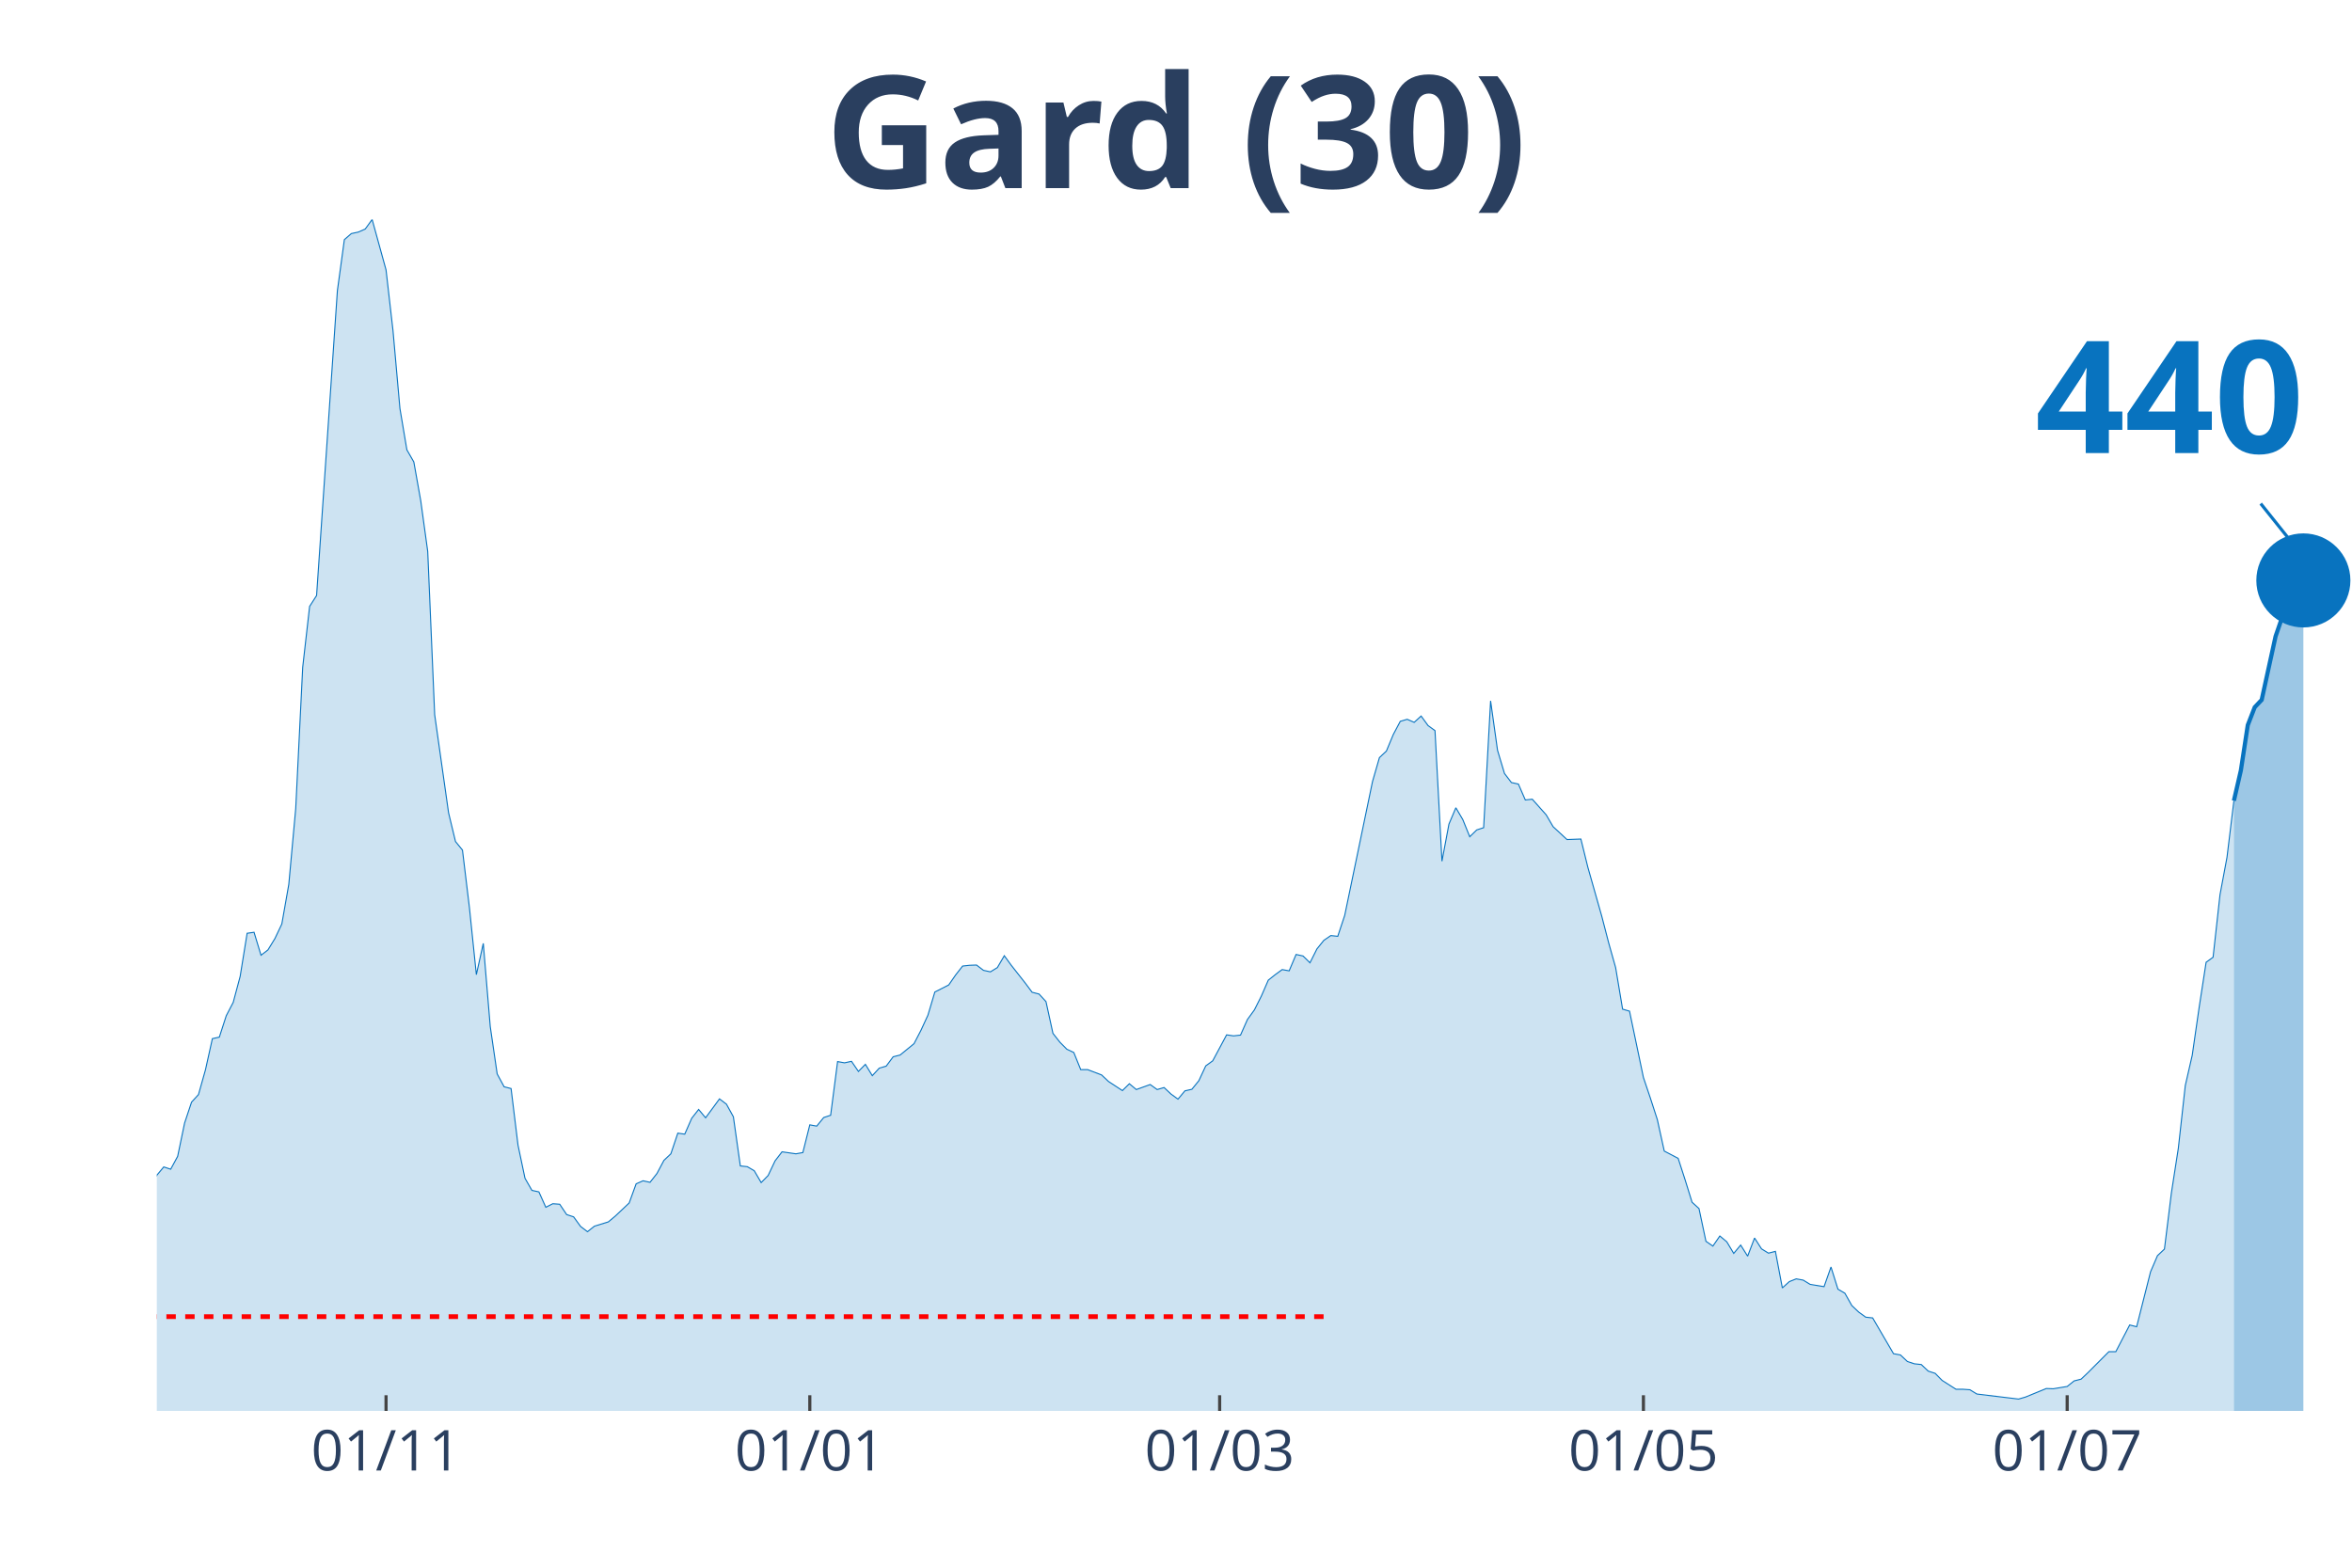
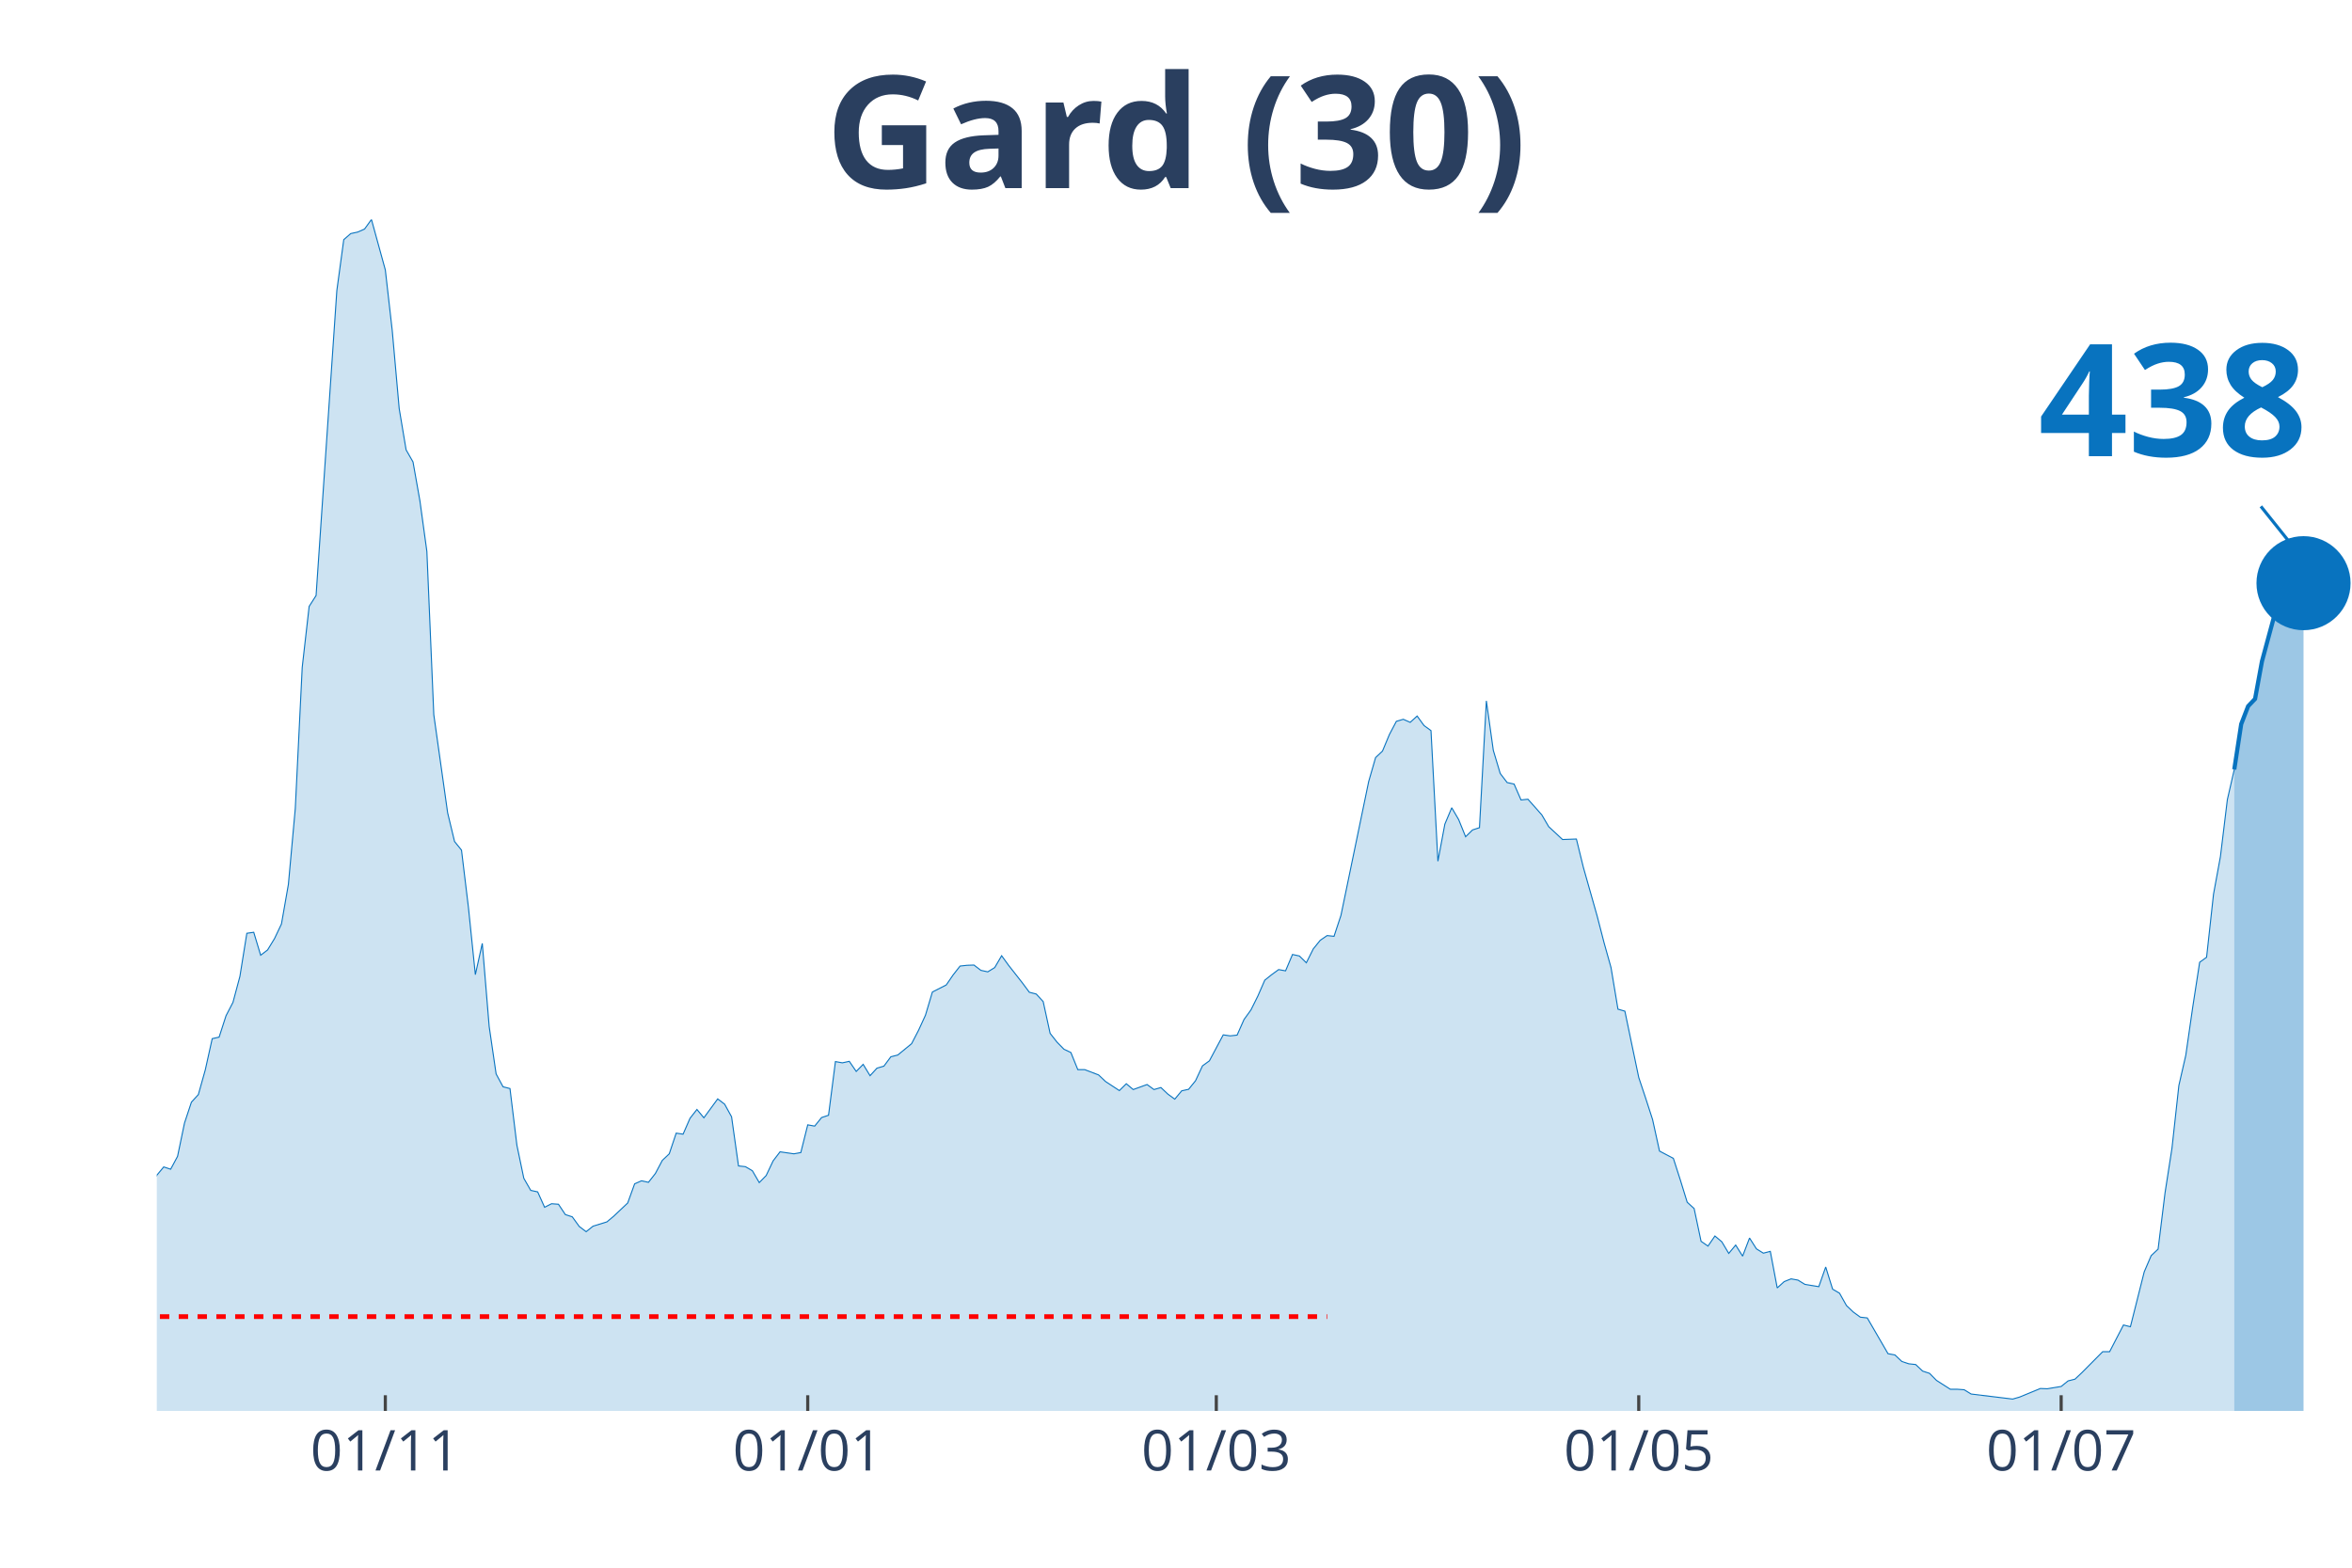
<svg xmlns="http://www.w3.org/2000/svg" class="main-svg" width="1125" height="750" style="" viewBox="0 0 750 500">
  <rect x="0" y="0" width="750" height="500" style="fill: rgb(0, 0, 0); fill-opacity: 0;" />
-   <defs id="defs-2d2afc">
+   <defs id="defs-db584a">
    <g class="clips">
-       <clipPath id="clip2d2afcxyplot" class="plotclip">
+       <clipPath id="clipdb584axyplot" class="plotclip">
        <rect width="700" height="380" />
      </clipPath>
-       <clipPath class="axesclip" id="clip2d2afcx">
+       <clipPath class="axesclip" id="clipdb584ax">
        <rect x="50" y="0" width="700" height="500" />
      </clipPath>
-       <clipPath class="axesclip" id="clip2d2afcy">
+       <clipPath class="axesclip" id="clipdb584ay">
        <rect x="0" y="70" width="750" height="380" />
      </clipPath>
-       <clipPath class="axesclip" id="clip2d2afcxy">
+       <clipPath class="axesclip" id="clipdb584axy">
        <rect x="50" y="70" width="700" height="380" />
      </clipPath>
    </g>
    <g class="gradients" />
  </defs>
  <g class="bglayer">
    <rect class="bg" x="50" y="70" width="700" height="380" style="fill: rgb(0, 0, 0); fill-opacity: 0; stroke-width: 0;" />
  </g>
  <g class="layer-below">
    <g class="imagelayer" />
    <g class="shapelayer" />
  </g>
  <g class="cartesianlayer">
    <g class="subplot xy">
      <g class="layer-subplot">
        <g class="shapelayer" />
        <g class="imagelayer" />
      </g>
      <g class="gridlayer">
        <g class="x">
-           <path class="xgrid crisp" transform="translate(123.1,0)" d="M0,70v380" style="stroke: rgb(255, 255, 255); stroke-opacity: 1; stroke-width: 1px;" />
-           <path class="xgrid crisp" transform="translate(258.23,0)" d="M0,70v380" style="stroke: rgb(255, 255, 255); stroke-opacity: 1; stroke-width: 1px;" />
-           <path class="xgrid crisp" transform="translate(388.92,0)" d="M0,70v380" style="stroke: rgb(255, 255, 255); stroke-opacity: 1; stroke-width: 1px;" />
-           <path class="xgrid crisp" transform="translate(524.05,0)" d="M0,70v380" style="stroke: rgb(255, 255, 255); stroke-opacity: 1; stroke-width: 1px;" />
-           <path class="xgrid crisp" transform="translate(659.18,0)" d="M0,70v380" style="stroke: rgb(255, 255, 255); stroke-opacity: 1; stroke-width: 1px;" />
+           <path class="xgrid crisp" transform="translate(122.87,0)" d="M0,70v380" style="stroke: rgb(255, 255, 255); stroke-opacity: 1; stroke-width: 1px;" />
+           <path class="xgrid crisp" transform="translate(257.57,0)" d="M0,70v380" style="stroke: rgb(255, 255, 255); stroke-opacity: 1; stroke-width: 1px;" />
+           <path class="xgrid crisp" transform="translate(387.85,0)" d="M0,70v380" style="stroke: rgb(255, 255, 255); stroke-opacity: 1; stroke-width: 1px;" />
+           <path class="xgrid crisp" transform="translate(522.56,0)" d="M0,70v380" style="stroke: rgb(255, 255, 255); stroke-opacity: 1; stroke-width: 1px;" />
+           <path class="xgrid crisp" transform="translate(657.26,0)" d="M0,70v380" style="stroke: rgb(255, 255, 255); stroke-opacity: 1; stroke-width: 1px;" />
        </g>
        <g class="y" />
      </g>
      <g class="zerolinelayer" />
      <path class="xlines-below" />
      <path class="ylines-below" />
      <g class="overlines-below" />
      <g class="xaxislayer-below" />
      <g class="yaxislayer-below" />
      <g class="overaxes-below" />
-       <g class="plot" transform="translate(50, 70)" clip-path="url('#clip2d2afcxyplot')">
+       <g class="plot" transform="translate(50, 70)" clip-path="url('#clipdb584axyplot')">
        <g class="scatterlayer mlayer">
-           <g class="trace scatter trace17b7d4" style="stroke-miterlimit: 2;">
+           <g class="trace scatter tracefbbcf0" style="stroke-miterlimit: 2;">
            <g class="fills">
              <g>
-                 <path class="js-fill" d="M662.34,380L-301.27,380L-301.27,374.45L-294.62,375.98L-292.41,375.74L-270.25,377.59L-268.04,378.07L-261.39,375.58L-259.18,375.58L-254.75,373.09L-252.53,371.16L-241.46,369.79L-239.24,372.12L-230.38,377.27L-228.16,377.19L-206.01,376.54L-203.8,376.54L-163.92,378.07L-161.71,376.7L-150.63,373.65L-148.42,372.93L-139.56,373.73L-137.34,373.65L-119.62,370.27L-117.41,368.99L-110.76,365.85L-108.54,363.12L-101.9,362.39L-99.68,359.58L-95.25,356.2L-93.04,355.88L-84.18,351.38L-81.96,351.78L-73.1,350.1L-70.89,348.65L-68.67,347.92L-66.46,344.31L-62.03,338.84L-59.81,337.72L-53.16,333.94L-50.95,335.38L-46.52,332.01L-44.3,332.81L-42.09,333.45L-39.87,331.85L-37.66,332.41L-35.44,328.23L-33.23,327.26L-31.01,324.45L-28.8,322.04L-26.58,321.8L-24.37,316.73L-22.15,314.56L-19.94,314.16L-17.72,314.88L-15.51,317.14L-13.29,316.17L-11.08,315.05L-8.86,316.17L-4.43,318.02L-2.22,311.51L0,304.84L2.22,302.18L4.43,302.91L6.65,298.81L8.86,288.2L11.08,281.52L13.29,279.11L15.51,271.23L17.72,261.27L19.94,260.78L22.15,253.95L24.37,249.69L26.58,241.41L28.8,227.66L31.01,227.34L33.23,234.66L35.44,232.97L37.66,229.35L39.87,224.69L42.09,212.07L44.3,187.87L46.52,142.85L48.73,123.4L50.95,119.94L57.59,22.67L59.81,6.43L62.03,4.5L64.24,4.02L66.46,3.05L68.67,0L73.1,16.08L75.32,35.45L77.53,60.29L79.75,73.48L81.96,77.33L84.18,89.79L86.39,105.87L88.61,157.96L93.04,189.24L95.25,198.4L97.47,201.13L99.68,219.38L101.9,240.85L104.11,230.88L106.33,257.41L108.54,272.52L110.76,276.62L112.97,277.18L115.19,295.27L117.41,305.8L119.62,309.66L121.84,310.14L124.05,315.05L126.27,313.92L128.48,314.08L130.7,317.38L132.91,318.1L135.13,321.16L137.34,322.84L139.56,321.07L143.99,319.71L146.2,317.86L150.63,313.68L152.85,307.57L155.06,306.6L157.28,307.09L159.49,304.27L161.71,300.09L163.92,298L166.14,291.41L168.35,291.73L170.57,286.67L172.78,283.85L175,286.51L179.43,280.48L181.65,282.17L183.86,286.19L186.08,301.86L188.29,302.1L190.51,303.39L192.72,307.17L194.94,304.92L197.15,300.25L199.37,297.36L203.8,298L206.01,297.6L208.23,288.76L210.44,289.16L212.66,286.43L214.87,285.7L217.09,268.58L219.3,268.98L221.52,268.5L223.73,271.72L225.95,269.46L228.16,273.08L230.38,270.67L232.59,270.03L234.81,267.05L237.03,266.49L241.46,262.87L243.67,258.61L245.89,253.79L248.1,246.39L252.53,244.14L254.75,240.93L256.96,238.11L259.18,237.87L261.39,237.79L263.61,239.48L265.82,239.96L268.04,238.6L270.25,234.82L272.47,237.87L276.9,243.5L279.11,246.47L281.33,247.04L283.54,249.45L285.76,259.58L287.97,262.39L290.19,264.64L292.41,265.69L294.62,271.15L296.84,271.15L301.27,272.84L303.48,274.93L307.91,277.83L310.13,275.65L312.34,277.5L314.56,276.7L316.77,275.9L318.99,277.5L321.2,276.86L323.42,278.95L325.63,280.56L327.85,277.91L330.06,277.42L332.28,274.69L334.49,269.95L336.71,268.34L341.14,260.06L343.35,260.38L345.57,260.14L347.78,255.16L350,252.1L352.22,247.68L354.43,242.61L356.65,240.85L358.86,239.24L361.08,239.64L363.29,234.42L365.51,234.9L367.72,237.07L369.94,232.65L372.15,229.91L374.37,228.39L376.58,228.63L378.8,221.95L387.66,179.27L389.87,171.63L392.09,169.54L394.3,164.24L396.52,160.06L398.73,159.41L400.95,160.38L403.16,158.37L405.38,161.42L407.59,163.03L409.81,204.67L412.03,192.85L414.24,187.63L416.46,191.41L418.67,196.87L420.89,194.7L423.1,193.98L425.32,153.54L427.53,169.3L429.75,176.7L431.96,179.59L434.18,180.07L436.39,185.14L438.61,184.9L443.04,189.88L445.25,193.66L449.68,197.76L451.9,197.68L454.11,197.6L456.33,206.6L460.76,222.2L462.97,230.72L465.19,238.6L467.41,251.86L469.62,252.5L471.84,263.11L474.05,273.65L476.27,280.24L478.48,287.07L480.7,297.12L485.13,299.45L487.34,306.28L489.56,313.44L491.77,315.45L493.99,325.9L496.2,327.43L498.42,324.21L500.63,326.06L502.85,329.76L505.06,327.1L507.28,330.64L509.49,324.85L511.71,328.31L513.92,329.68L516.14,329.11L518.35,340.77L520.57,338.76L522.78,337.88L525,338.28L527.22,339.64L531.65,340.37L533.86,334.1L536.08,341.17L538.29,342.46L540.51,346.4L542.72,348.49L544.94,350.1L547.15,350.34L553.8,361.75L556.01,362.15L558.23,364.24L560.44,364.97L562.66,365.21L564.87,367.3L567.09,368.02L569.3,370.27L573.73,373.09L575.95,373.09L578.16,373.25L580.38,374.61L593.67,376.22L595.89,375.58L602.53,372.85L604.75,372.93L609.18,372.2L611.39,370.43L613.61,369.87L615.82,367.78L622.47,361.11L624.68,361.11L629.11,352.59L631.33,353.15L635.76,335.63L637.97,330.48L640.19,328.39L642.41,310.46L644.62,296.23L646.84,276.22L649.05,266.57L651.27,251.22L653.48,236.91L655.7,235.3L657.91,215.36L660.13,203.47L662.34,185.38" style="fill: rgb(8, 115, 191); fill-opacity: 0.2; stroke-width: 0;" />
+                 <path class="js-fill" d="M662.46,380L-300.32,380L-300.32,374.45L-293.69,375.98L-291.48,375.74L-269.4,377.59L-267.19,378.07L-260.57,375.58L-258.36,375.58L-253.94,373.09L-251.74,371.16L-240.69,369.79L-238.49,372.12L-229.65,377.27L-227.44,377.19L-205.36,376.54L-203.15,376.54L-163.41,378.07L-161.2,376.7L-150.16,373.65L-147.95,372.93L-139.12,373.73L-136.91,373.65L-119.24,370.27L-117.03,368.99L-110.41,365.85L-108.2,363.12L-101.58,362.39L-99.37,359.58L-94.95,356.2L-92.74,355.88L-83.91,351.38L-81.7,351.78L-72.87,350.1L-70.66,348.65L-68.45,347.92L-66.25,344.31L-61.83,338.84L-59.62,337.72L-53,333.94L-50.79,335.38L-46.37,332.01L-44.16,332.81L-41.96,333.45L-39.75,331.85L-37.54,332.41L-35.33,328.23L-33.12,327.26L-30.91,324.45L-28.71,322.04L-26.5,321.8L-24.29,316.73L-22.08,314.56L-19.87,314.16L-17.67,314.88L-15.46,317.14L-13.25,316.17L-11.04,315.05L-8.83,316.17L-4.42,318.02L-2.21,311.51L0,304.84L2.21,302.18L4.42,302.91L6.62,298.81L8.83,288.2L11.04,281.52L13.25,279.11L15.46,271.23L17.67,261.27L19.87,260.78L22.08,253.95L24.29,249.69L26.5,241.41L28.71,227.66L30.91,227.34L33.12,234.66L35.33,232.97L37.54,229.35L39.75,224.69L41.96,212.07L44.16,187.87L46.37,142.85L48.58,123.4L50.79,119.94L57.41,22.67L59.62,6.43L61.83,4.5L64.04,4.02L66.25,3.05L68.45,0L72.87,16.08L75.08,35.45L77.29,60.29L79.5,73.48L81.7,77.33L83.91,89.79L86.12,105.87L88.33,157.96L92.74,189.24L94.95,198.4L97.16,201.13L99.37,219.38L101.58,240.85L103.79,230.88L105.99,257.41L108.2,272.52L110.41,276.62L112.62,277.18L114.83,295.27L117.03,305.8L119.24,309.66L121.45,310.14L123.66,315.05L125.87,313.92L128.08,314.08L130.28,317.38L132.49,318.1L134.7,321.16L136.91,322.84L139.12,321.07L143.53,319.71L145.74,317.86L150.16,313.68L152.37,307.57L154.57,306.6L156.78,307.09L158.99,304.27L161.2,300.09L163.41,298L165.62,291.41L167.82,291.73L170.03,286.67L172.24,283.85L174.45,286.51L178.86,280.48L181.07,282.17L183.28,286.19L185.49,301.86L187.7,302.1L189.91,303.39L192.11,307.17L194.32,304.92L196.53,300.25L198.74,297.36L203.15,298L205.36,297.6L207.57,288.76L209.78,289.16L211.99,286.43L214.2,285.7L216.4,268.58L218.61,268.98L220.82,268.5L223.03,271.72L225.24,269.46L227.44,273.08L229.65,270.67L231.86,270.03L234.07,267.05L236.28,266.49L240.69,262.87L242.9,258.61L245.11,253.79L247.32,246.39L251.74,244.14L253.94,240.93L256.15,238.11L258.36,237.87L260.57,237.79L262.78,239.48L264.98,239.96L267.19,238.6L269.4,234.82L271.61,237.87L276.03,243.5L278.23,246.47L280.44,247.04L282.65,249.45L284.86,259.58L287.07,262.39L289.27,264.64L291.48,265.69L293.69,271.15L295.9,271.15L300.32,272.84L302.52,274.93L306.94,277.83L309.15,275.65L311.36,277.5L313.56,276.7L315.77,275.9L317.98,277.5L320.19,276.86L322.4,278.95L324.61,280.56L326.81,277.91L329.02,277.42L331.23,274.69L333.44,269.95L335.65,268.34L340.06,260.06L342.27,260.38L344.48,260.14L346.69,255.16L348.9,252.1L351.1,247.68L353.31,242.61L355.52,240.85L357.73,239.24L359.94,239.64L362.15,234.42L364.35,234.9L366.56,237.07L368.77,232.65L370.98,229.91L373.19,228.39L375.39,228.63L377.6,221.95L386.44,179.27L388.64,171.63L390.85,169.54L393.06,164.24L395.27,160.06L397.48,159.41L399.68,160.38L401.89,158.37L404.1,161.42L406.31,163.03L408.52,204.67L410.73,192.85L412.93,187.63L415.14,191.41L417.35,196.87L419.56,194.7L421.77,193.98L423.97,153.54L426.18,169.3L428.39,176.7L430.6,179.59L432.81,180.07L435.02,185.14L437.22,184.9L441.64,189.88L443.85,193.66L448.26,197.76L450.47,197.68L452.68,197.6L454.89,206.6L459.31,222.2L461.51,230.72L463.72,238.6L465.93,251.86L468.14,252.5L470.35,263.11L472.56,273.65L474.76,280.24L476.97,287.07L479.18,297.12L483.6,299.45L485.8,306.28L488.01,313.44L490.22,315.45L492.43,325.9L494.64,327.43L496.85,324.21L499.05,326.06L501.26,329.76L503.47,327.1L505.68,330.64L507.89,324.85L510.09,328.31L512.3,329.68L514.51,329.11L516.72,340.77L518.93,338.76L521.14,337.88L523.34,338.28L525.55,339.64L529.97,340.37L532.18,334.1L534.38,341.17L536.59,342.46L538.8,346.4L541.01,348.49L543.22,350.1L545.43,350.34L552.05,361.75L554.26,362.15L556.47,364.24L558.68,364.97L560.88,365.21L563.09,367.3L565.3,368.02L567.51,370.27L571.92,373.09L574.13,373.09L576.34,373.25L578.55,374.61L591.8,376.22L594.01,375.58L600.63,372.85L602.84,372.93L607.26,372.2L609.46,370.43L611.67,369.87L613.88,367.78L620.5,361.11L622.71,361.11L627.13,352.59L629.34,353.15L633.75,335.63L635.96,330.48L638.17,328.39L640.38,310.46L642.59,296.23L644.79,276.22L647,266.57L649.21,251.22L651.42,236.91L653.63,235.3L655.84,215.2L658.04,203.22L660.25,185.06L662.46,175.41" style="fill: rgb(8, 115, 191); fill-opacity: 0.2; stroke-width: 0;" />
              </g>
            </g>
            <g class="errorbars" />
            <g class="lines">
-               <path class="js-line" d="M-301.27,374.45L-294.62,375.98L-292.41,375.74L-270.25,377.59L-268.04,378.07L-261.39,375.58L-259.18,375.58L-254.75,373.09L-252.53,371.16L-241.46,369.79L-239.24,372.12L-230.38,377.27L-228.16,377.19L-206.01,376.54L-203.8,376.54L-163.92,378.07L-161.71,376.7L-150.63,373.65L-148.42,372.93L-139.56,373.73L-137.34,373.65L-119.62,370.27L-117.41,368.99L-110.76,365.85L-108.54,363.12L-101.9,362.39L-99.68,359.58L-95.25,356.2L-93.04,355.88L-84.18,351.38L-81.96,351.78L-73.1,350.1L-70.89,348.65L-68.67,347.92L-66.46,344.31L-62.03,338.84L-59.81,337.72L-53.16,333.94L-50.95,335.38L-46.52,332.01L-44.3,332.81L-42.09,333.45L-39.87,331.85L-37.66,332.41L-35.44,328.23L-33.23,327.26L-31.01,324.45L-28.8,322.04L-26.58,321.8L-24.37,316.73L-22.15,314.56L-19.94,314.16L-17.72,314.88L-15.51,317.14L-13.29,316.17L-11.08,315.05L-8.86,316.17L-4.43,318.02L-2.22,311.51L0,304.84L2.22,302.18L4.43,302.91L6.65,298.81L8.86,288.2L11.08,281.52L13.29,279.11L15.51,271.23L17.72,261.27L19.94,260.78L22.15,253.95L24.37,249.69L26.58,241.41L28.8,227.66L31.01,227.34L33.23,234.66L35.44,232.97L37.66,229.35L39.87,224.69L42.09,212.07L44.3,187.87L46.52,142.85L48.73,123.4L50.95,119.94L57.59,22.67L59.81,6.43L62.03,4.5L64.24,4.02L66.46,3.05L68.67,0L73.1,16.08L75.32,35.45L77.53,60.29L79.75,73.48L81.96,77.33L84.18,89.79L86.39,105.87L88.61,157.96L93.04,189.24L95.25,198.4L97.47,201.13L99.68,219.38L101.9,240.85L104.11,230.88L106.33,257.41L108.54,272.52L110.76,276.62L112.97,277.18L115.19,295.27L117.41,305.8L119.62,309.66L121.84,310.14L124.05,315.05L126.27,313.92L128.48,314.08L130.7,317.38L132.91,318.1L135.13,321.16L137.34,322.84L139.56,321.07L143.99,319.71L146.2,317.86L150.63,313.68L152.85,307.57L155.06,306.6L157.28,307.09L159.49,304.27L161.71,300.09L163.92,298L166.14,291.41L168.35,291.73L170.57,286.67L172.78,283.85L175,286.51L179.43,280.48L181.65,282.17L183.86,286.19L186.08,301.86L188.29,302.1L190.51,303.39L192.72,307.17L194.94,304.92L197.15,300.25L199.37,297.36L203.8,298L206.01,297.6L208.23,288.76L210.44,289.16L212.66,286.43L214.87,285.7L217.09,268.58L219.3,268.98L221.52,268.5L223.73,271.72L225.95,269.46L228.16,273.08L230.38,270.67L232.59,270.03L234.81,267.05L237.03,266.49L241.46,262.87L243.67,258.61L245.89,253.79L248.1,246.39L252.53,244.14L254.75,240.93L256.96,238.11L259.18,237.87L261.39,237.79L263.61,239.48L265.82,239.96L268.04,238.6L270.25,234.82L272.47,237.87L276.9,243.5L279.11,246.47L281.33,247.04L283.54,249.45L285.76,259.58L287.97,262.39L290.19,264.64L292.41,265.69L294.62,271.15L296.84,271.15L301.27,272.84L303.48,274.93L307.91,277.83L310.13,275.65L312.34,277.5L314.56,276.7L316.77,275.9L318.99,277.5L321.2,276.86L323.42,278.95L325.63,280.56L327.85,277.91L330.06,277.42L332.28,274.69L334.49,269.95L336.71,268.34L341.14,260.06L343.35,260.38L345.57,260.14L347.78,255.16L350,252.1L352.22,247.68L354.43,242.61L356.65,240.85L358.86,239.24L361.08,239.64L363.29,234.42L365.51,234.9L367.72,237.07L369.94,232.65L372.15,229.91L374.37,228.39L376.58,228.63L378.8,221.95L387.66,179.27L389.87,171.63L392.09,169.54L394.3,164.24L396.52,160.06L398.73,159.41L400.95,160.38L403.16,158.37L405.38,161.42L407.59,163.03L409.81,204.67L412.03,192.85L414.24,187.63L416.46,191.41L418.67,196.87L420.89,194.7L423.1,193.98L425.32,153.54L427.53,169.3L429.75,176.7L431.96,179.59L434.18,180.07L436.39,185.14L438.61,184.9L443.04,189.88L445.25,193.66L449.68,197.76L451.9,197.68L454.11,197.6L456.33,206.6L460.76,222.2L462.97,230.72L465.19,238.6L467.41,251.86L469.62,252.5L471.84,263.11L474.05,273.65L476.27,280.24L478.48,287.07L480.7,297.12L485.13,299.45L487.34,306.28L489.56,313.44L491.77,315.45L493.99,325.9L496.2,327.43L498.42,324.21L500.63,326.06L502.85,329.76L505.06,327.1L507.28,330.64L509.49,324.85L511.71,328.31L513.92,329.68L516.14,329.11L518.35,340.77L520.57,338.76L522.78,337.88L525,338.28L527.22,339.64L531.65,340.37L533.86,334.1L536.08,341.17L538.29,342.46L540.51,346.4L542.72,348.49L544.94,350.1L547.15,350.34L553.8,361.75L556.01,362.15L558.23,364.24L560.44,364.97L562.66,365.21L564.87,367.3L567.09,368.02L569.3,370.27L573.73,373.09L575.95,373.09L578.16,373.25L580.38,374.61L593.67,376.22L595.89,375.58L602.53,372.85L604.75,372.93L609.18,372.2L611.39,370.43L613.61,369.87L615.82,367.78L622.47,361.11L624.68,361.11L629.11,352.59L631.33,353.15L635.76,335.63L637.97,330.48L640.19,328.39L642.41,310.46L644.62,296.23L646.84,276.22L649.05,266.57L651.27,251.22L653.48,236.91L655.7,235.3L657.91,215.36L660.13,203.47L662.34,185.38" style="vector-effect: non-scaling-stroke; fill: none; stroke: rgb(8, 115, 191); stroke-opacity: 1; stroke-width: 0.5px; opacity: 1;" />
+               <path class="js-line" d="M-300.32,374.45L-293.69,375.98L-291.48,375.74L-269.4,377.59L-267.19,378.07L-260.57,375.58L-258.36,375.58L-253.94,373.09L-251.74,371.16L-240.69,369.79L-238.49,372.12L-229.65,377.27L-227.44,377.19L-205.36,376.54L-203.15,376.54L-163.41,378.07L-161.2,376.7L-150.16,373.65L-147.95,372.93L-139.12,373.73L-136.91,373.65L-119.24,370.27L-117.03,368.99L-110.41,365.85L-108.2,363.12L-101.58,362.39L-99.37,359.58L-94.95,356.2L-92.74,355.88L-83.91,351.38L-81.7,351.78L-72.87,350.1L-70.66,348.65L-68.45,347.92L-66.25,344.31L-61.83,338.84L-59.62,337.72L-53,333.94L-50.79,335.38L-46.37,332.01L-44.16,332.81L-41.96,333.45L-39.75,331.85L-37.54,332.41L-35.33,328.23L-33.12,327.26L-30.91,324.45L-28.71,322.04L-26.5,321.8L-24.29,316.73L-22.08,314.56L-19.87,314.16L-17.67,314.88L-15.46,317.14L-13.25,316.17L-11.04,315.05L-8.83,316.17L-4.42,318.02L-2.21,311.51L0,304.84L2.21,302.18L4.42,302.91L6.62,298.81L8.83,288.2L11.04,281.52L13.25,279.11L15.46,271.23L17.67,261.27L19.87,260.78L22.08,253.95L24.29,249.69L26.5,241.41L28.71,227.66L30.91,227.34L33.12,234.66L35.33,232.97L37.54,229.35L39.75,224.69L41.96,212.07L44.16,187.87L46.37,142.85L48.58,123.4L50.79,119.94L57.41,22.67L59.62,6.43L61.83,4.5L64.04,4.02L66.25,3.05L68.45,0L72.87,16.08L75.08,35.45L77.29,60.29L79.5,73.48L81.7,77.33L83.91,89.79L86.12,105.87L88.33,157.96L92.74,189.24L94.95,198.4L97.16,201.13L99.37,219.38L101.58,240.85L103.79,230.88L105.99,257.41L108.2,272.52L110.41,276.62L112.62,277.18L114.83,295.27L117.03,305.8L119.24,309.66L121.45,310.14L123.66,315.05L125.87,313.92L128.08,314.08L130.28,317.38L132.49,318.1L134.7,321.16L136.91,322.84L139.12,321.07L143.53,319.71L145.74,317.86L150.16,313.68L152.37,307.57L154.57,306.6L156.78,307.09L158.99,304.27L161.2,300.09L163.41,298L165.62,291.41L167.82,291.73L170.03,286.67L172.24,283.85L174.45,286.51L178.86,280.48L181.07,282.17L183.28,286.19L185.49,301.86L187.7,302.1L189.91,303.39L192.11,307.17L194.32,304.92L196.53,300.25L198.74,297.36L203.15,298L205.36,297.6L207.57,288.76L209.78,289.16L211.99,286.43L214.2,285.7L216.4,268.58L218.61,268.98L220.82,268.5L223.03,271.72L225.24,269.46L227.44,273.08L229.65,270.67L231.86,270.03L234.07,267.05L236.28,266.49L240.69,262.87L242.9,258.61L245.11,253.79L247.32,246.39L251.74,244.14L253.94,240.93L256.15,238.11L258.36,237.87L260.57,237.79L262.78,239.48L264.98,239.96L267.19,238.6L269.4,234.82L271.61,237.87L276.03,243.5L278.23,246.47L280.44,247.04L282.65,249.45L284.86,259.58L287.07,262.39L289.27,264.64L291.48,265.69L293.69,271.15L295.9,271.15L300.32,272.84L302.52,274.93L306.94,277.83L309.15,275.65L311.36,277.5L313.56,276.7L315.77,275.9L317.98,277.5L320.19,276.86L322.4,278.95L324.61,280.56L326.81,277.91L329.02,277.42L331.23,274.69L333.44,269.95L335.65,268.34L340.06,260.06L342.27,260.38L344.48,260.14L346.69,255.16L348.9,252.1L351.1,247.68L353.31,242.61L355.52,240.85L357.73,239.24L359.94,239.64L362.15,234.42L364.35,234.9L366.56,237.07L368.77,232.65L370.98,229.91L373.19,228.39L375.39,228.63L377.6,221.95L386.44,179.27L388.64,171.63L390.85,169.54L393.06,164.24L395.27,160.06L397.48,159.41L399.68,160.38L401.89,158.37L404.1,161.42L406.31,163.03L408.52,204.67L410.73,192.85L412.93,187.63L415.14,191.41L417.35,196.87L419.56,194.7L421.77,193.98L423.97,153.54L426.18,169.3L428.39,176.7L430.6,179.59L432.81,180.07L435.02,185.14L437.22,184.9L441.64,189.88L443.85,193.66L448.26,197.76L450.47,197.68L452.68,197.6L454.89,206.6L459.31,222.2L461.51,230.72L463.72,238.6L465.93,251.86L468.14,252.5L470.35,263.11L472.56,273.65L474.76,280.24L476.97,287.07L479.18,297.12L483.6,299.45L485.8,306.28L488.01,313.44L490.22,315.45L492.43,325.9L494.64,327.43L496.85,324.21L499.05,326.06L501.26,329.76L503.47,327.1L505.68,330.64L507.89,324.85L510.09,328.31L512.3,329.68L514.51,329.11L516.72,340.77L518.93,338.76L521.14,337.88L523.34,338.28L525.55,339.64L529.97,340.37L532.18,334.1L534.38,341.17L536.59,342.46L538.8,346.4L541.01,348.49L543.22,350.1L545.43,350.34L552.05,361.75L554.26,362.15L556.47,364.24L558.68,364.97L560.88,365.21L563.09,367.3L565.3,368.02L567.51,370.27L571.92,373.09L574.13,373.09L576.34,373.25L578.55,374.61L591.8,376.22L594.01,375.58L600.63,372.85L602.84,372.93L607.26,372.2L609.46,370.43L611.67,369.87L613.88,367.78L620.5,361.11L622.71,361.11L627.13,352.59L629.34,353.15L633.75,335.63L635.96,330.48L638.17,328.39L640.38,310.46L642.59,296.23L644.79,276.22L647,266.57L649.21,251.22L651.42,236.91L653.63,235.3L655.84,215.2L658.04,203.22L660.25,185.06L662.46,175.41" style="vector-effect: non-scaling-stroke; fill: none; stroke: rgb(8, 115, 191); stroke-opacity: 1; stroke-width: 0.5px; opacity: 1;" />
            </g>
            <g class="points" />
            <g class="text" />
          </g>
-           <g class="trace scatter trace1b1181" style="stroke-miterlimit: 2;">
+           <g class="trace scatter tracee0b146" style="stroke-miterlimit: 2;">
            <g class="fills">
              <g>
-                 <path class="js-fill" d="M684.49,380L662.34,380L662.34,185.38L664.56,175.73L666.77,161.26L668.99,155.55L671.2,153.22L675.63,132.96L677.85,126.53L680.06,116.4L682.28,114.15L684.49,115.12" style="fill: rgb(8, 115, 191); fill-opacity: 0.4; stroke-width: 0;" />
+                 <path class="js-fill" d="M684.54,380L662.46,380L662.46,175.41L664.67,160.94L666.88,155.23L669.09,152.9L671.29,140.92L677.92,116.4L680.13,114.07L684.54,116" style="fill: rgb(8, 115, 191); fill-opacity: 0.4; stroke-width: 0;" />
              </g>
            </g>
            <g class="errorbars" />
            <g class="lines">
-               <path class="js-line" d="M662.34,185.38L664.56,175.73L666.77,161.26L668.99,155.55L671.2,153.22L675.63,132.96L677.85,126.53L680.06,116.4L682.28,114.15L684.49,115.12" style="vector-effect: non-scaling-stroke; fill: none; stroke: rgb(8, 115, 191); stroke-opacity: 1; stroke-width: 2px; opacity: 1;" />
+               <path class="js-line" d="M662.46,175.41L664.67,160.94L666.88,155.23L669.09,152.9L671.29,140.92L677.92,116.4L680.13,114.07L684.54,116" style="vector-effect: non-scaling-stroke; fill: none; stroke: rgb(8, 115, 191); stroke-opacity: 1; stroke-width: 2px; opacity: 1;" />
            </g>
            <g class="points" />
            <g class="text" />
          </g>
-           <g class="trace scatter tracefaea1a" style="stroke-miterlimit: 2; opacity: 1;">
+           <g class="trace scatter trace1df2b7" style="stroke-miterlimit: 2; opacity: 1;">
            <g class="fills" />
            <g class="errorbars" />
            <g class="lines" />
            <g class="points">
-               <path class="point" transform="translate(684.49,115.12)" d="M15,0A15,15 0 1,1 0,-15A15,15 0 0,1 15,0Z" style="opacity: 1; stroke-width: 0px; fill: rgb(8, 115, 191); fill-opacity: 1;" />
+               <path class="point" transform="translate(684.54,116)" d="M15,0A15,15 0 1,1 0,-15A15,15 0 0,1 15,0Z" style="opacity: 1; stroke-width: 0px; fill: rgb(8, 115, 191); fill-opacity: 1;" />
            </g>
            <g class="text" />
          </g>
        </g>
      </g>
      <g class="overplot" />
      <path class="xlines-above crisp" style="fill: none; stroke-width: 1px; stroke: rgb(0, 0, 0); stroke-opacity: 0;" d="" />
      <path class="ylines-above crisp" style="fill: none;" d="M0,0" />
      <g class="overlines-above" />
      <g class="xaxislayer-above">
-         <path class="xtick ticks crisp" d="M0,450v-5" transform="translate(123.1,0)" style="stroke: rgb(68, 68, 68); stroke-opacity: 1; stroke-width: 1px;" />
-         <path class="xtick ticks crisp" d="M0,450v-5" transform="translate(258.23,0)" style="stroke: rgb(68, 68, 68); stroke-opacity: 1; stroke-width: 1px;" />
-         <path class="xtick ticks crisp" d="M0,450v-5" transform="translate(388.92,0)" style="stroke: rgb(68, 68, 68); stroke-opacity: 1; stroke-width: 1px;" />
-         <path class="xtick ticks crisp" d="M0,450v-5" transform="translate(524.05,0)" style="stroke: rgb(68, 68, 68); stroke-opacity: 1; stroke-width: 1px;" />
-         <path class="xtick ticks crisp" d="M0,450v-5" transform="translate(659.18,0)" style="stroke: rgb(68, 68, 68); stroke-opacity: 1; stroke-width: 1px;" />
+         <path class="xtick ticks crisp" d="M0,450v-5" transform="translate(122.87,0)" style="stroke: rgb(68, 68, 68); stroke-opacity: 1; stroke-width: 1px;" />
+         <path class="xtick ticks crisp" d="M0,450v-5" transform="translate(257.57,0)" style="stroke: rgb(68, 68, 68); stroke-opacity: 1; stroke-width: 1px;" />
+         <path class="xtick ticks crisp" d="M0,450v-5" transform="translate(387.85,0)" style="stroke: rgb(68, 68, 68); stroke-opacity: 1; stroke-width: 1px;" />
+         <path class="xtick ticks crisp" d="M0,450v-5" transform="translate(522.56,0)" style="stroke: rgb(68, 68, 68); stroke-opacity: 1; stroke-width: 1px;" />
+         <path class="xtick ticks crisp" d="M0,450v-5" transform="translate(657.26,0)" style="stroke: rgb(68, 68, 68); stroke-opacity: 1; stroke-width: 1px;" />
        <g class="xtick">
-           <text text-anchor="middle" x="0" y="469" transform="translate(123.1,0)" style="font-family: 'Open Sans', verdana, arial, sans-serif; font-size: 18px; fill: rgb(42, 63, 95); fill-opacity: 1; white-space: pre;">01/11</text>
+           <text text-anchor="middle" x="0" y="469" transform="translate(122.87,0)" style="font-family: 'Open Sans', verdana, arial, sans-serif; font-size: 18px; fill: rgb(42, 63, 95); fill-opacity: 1; white-space: pre;">01/11</text>
        </g>
        <g class="xtick">
-           <text text-anchor="middle" x="0" y="469" transform="translate(258.23,0)" style="font-family: 'Open Sans', verdana, arial, sans-serif; font-size: 18px; fill: rgb(42, 63, 95); fill-opacity: 1; white-space: pre;">01/01</text>
+           <text text-anchor="middle" x="0" y="469" transform="translate(257.57,0)" style="font-family: 'Open Sans', verdana, arial, sans-serif; font-size: 18px; fill: rgb(42, 63, 95); fill-opacity: 1; white-space: pre;">01/01</text>
        </g>
        <g class="xtick">
-           <text text-anchor="middle" x="0" y="469" transform="translate(388.92,0)" style="font-family: 'Open Sans', verdana, arial, sans-serif; font-size: 18px; fill: rgb(42, 63, 95); fill-opacity: 1; white-space: pre;">01/03</text>
+           <text text-anchor="middle" x="0" y="469" transform="translate(387.85,0)" style="font-family: 'Open Sans', verdana, arial, sans-serif; font-size: 18px; fill: rgb(42, 63, 95); fill-opacity: 1; white-space: pre;">01/03</text>
        </g>
        <g class="xtick">
-           <text text-anchor="middle" x="0" y="469" transform="translate(524.05,0)" style="font-family: 'Open Sans', verdana, arial, sans-serif; font-size: 18px; fill: rgb(42, 63, 95); fill-opacity: 1; white-space: pre;">01/05</text>
+           <text text-anchor="middle" x="0" y="469" transform="translate(522.56,0)" style="font-family: 'Open Sans', verdana, arial, sans-serif; font-size: 18px; fill: rgb(42, 63, 95); fill-opacity: 1; white-space: pre;">01/05</text>
        </g>
        <g class="xtick">
-           <text text-anchor="middle" x="0" y="469" transform="translate(659.18,0)" style="font-family: 'Open Sans', verdana, arial, sans-serif; font-size: 18px; fill: rgb(42, 63, 95); fill-opacity: 1; white-space: pre;">01/07</text>
+           <text text-anchor="middle" x="0" y="469" transform="translate(657.26,0)" style="font-family: 'Open Sans', verdana, arial, sans-serif; font-size: 18px; fill: rgb(42, 63, 95); fill-opacity: 1; white-space: pre;">01/07</text>
        </g>
      </g>
      <g class="yaxislayer-above" />
      <g class="overaxes-above" />
    </g>
  </g>
  <g class="polarlayer" />
  <g class="ternarylayer" />
  <g class="geolayer" />
  <g class="funnelarealayer" />
  <g class="pielayer" />
  <g class="treemaplayer" />
  <g class="sunburstlayer" />
  <g class="glimages" />
-   <defs id="topdefs-2d2afc">
+   <defs id="topdefs-db584a">
    <g class="clips" />
  </defs>
  <g class="layer-above">
    <g class="imagelayer" />
    <g class="shapelayer">
-       <path data-index="0" fill-rule="evenodd" d="M-1194.94,419.92L424.37,419.92" clip-path="url('#clip2d2afcxy')" style="opacity: 1; stroke: rgb(255, 0, 0); stroke-opacity: 1; fill: rgb(0, 0, 0); fill-opacity: 0; stroke-dasharray: 3px, 3px; stroke-width: 1.5px;" />
+       <path data-index="0" fill-rule="evenodd" d="M-1191.01,419.92L423.19,419.92" clip-path="url('#clipdb584axy')" style="opacity: 1; stroke: rgb(255, 0, 0); stroke-opacity: 1; fill: rgb(0, 0, 0); fill-opacity: 0; stroke-dasharray: 3px, 3px; stroke-width: 1.5px;" />
    </g>
  </g>
  <g class="infolayer">
    <g class="g-gtitle">
      <text class="gtitle" x="375" y="25" text-anchor="middle" dy="0.7em" style="font-family: 'Open Sans', verdana, arial, sans-serif; font-size: 50px; fill: rgb(42, 63, 95); opacity: 1; font-weight: normal; white-space: pre;">
        <tspan style="font-weight:bold">Gard (30)</tspan>
      </text>
    </g>
    <g class="g-xtitle" />
    <g class="annotation" data-index="0" style="opacity: 1;">
-       <g class="annotation-text-g" transform="rotate(0,692.49,125.12)">
-         <g class="cursor-pointer" transform="translate(634, 89)">
+       <g class="annotation-text-g" transform="rotate(0,692.54,126)">
+         <g class="cursor-pointer" transform="translate(635, 90)">
          <rect class="bg" x="0.5" y="0.5" width="115" height="71" style="stroke-width: 1px; stroke: rgb(0, 0, 0); stroke-opacity: 0; fill: rgb(255, 255, 255); fill-opacity: 0.6;" />
          <text class="annotation-text" text-anchor="middle" x="57.812" y="55.5" style="font-family: 'Open Sans', verdana, arial, sans-serif; font-size: 50px; fill: rgb(8, 115, 191); fill-opacity: 1; white-space: pre;">
-             <tspan style="font-weight:bold">440 </tspan>
+             <tspan style="font-weight:bold">438 </tspan>
          </text>
        </g>
      </g>
      <g class="annotation-arrow-g" style="opacity: 1;">
-         <path d="M720.89,160.62L732.49,175.12" style="stroke-width: 1px; stroke: rgb(8, 115, 191); stroke-opacity: 1; stroke-dasharray: 0px, 0px, 18.569px, 18.569px;" />
+         <path d="M720.94,161.5L732.54,176" style="stroke-width: 1px; stroke: rgb(8, 115, 191); stroke-opacity: 1; stroke-dasharray: 0px, 0px, 18.569px, 18.569px;" />
      </g>
    </g>
  </g>
</svg>
